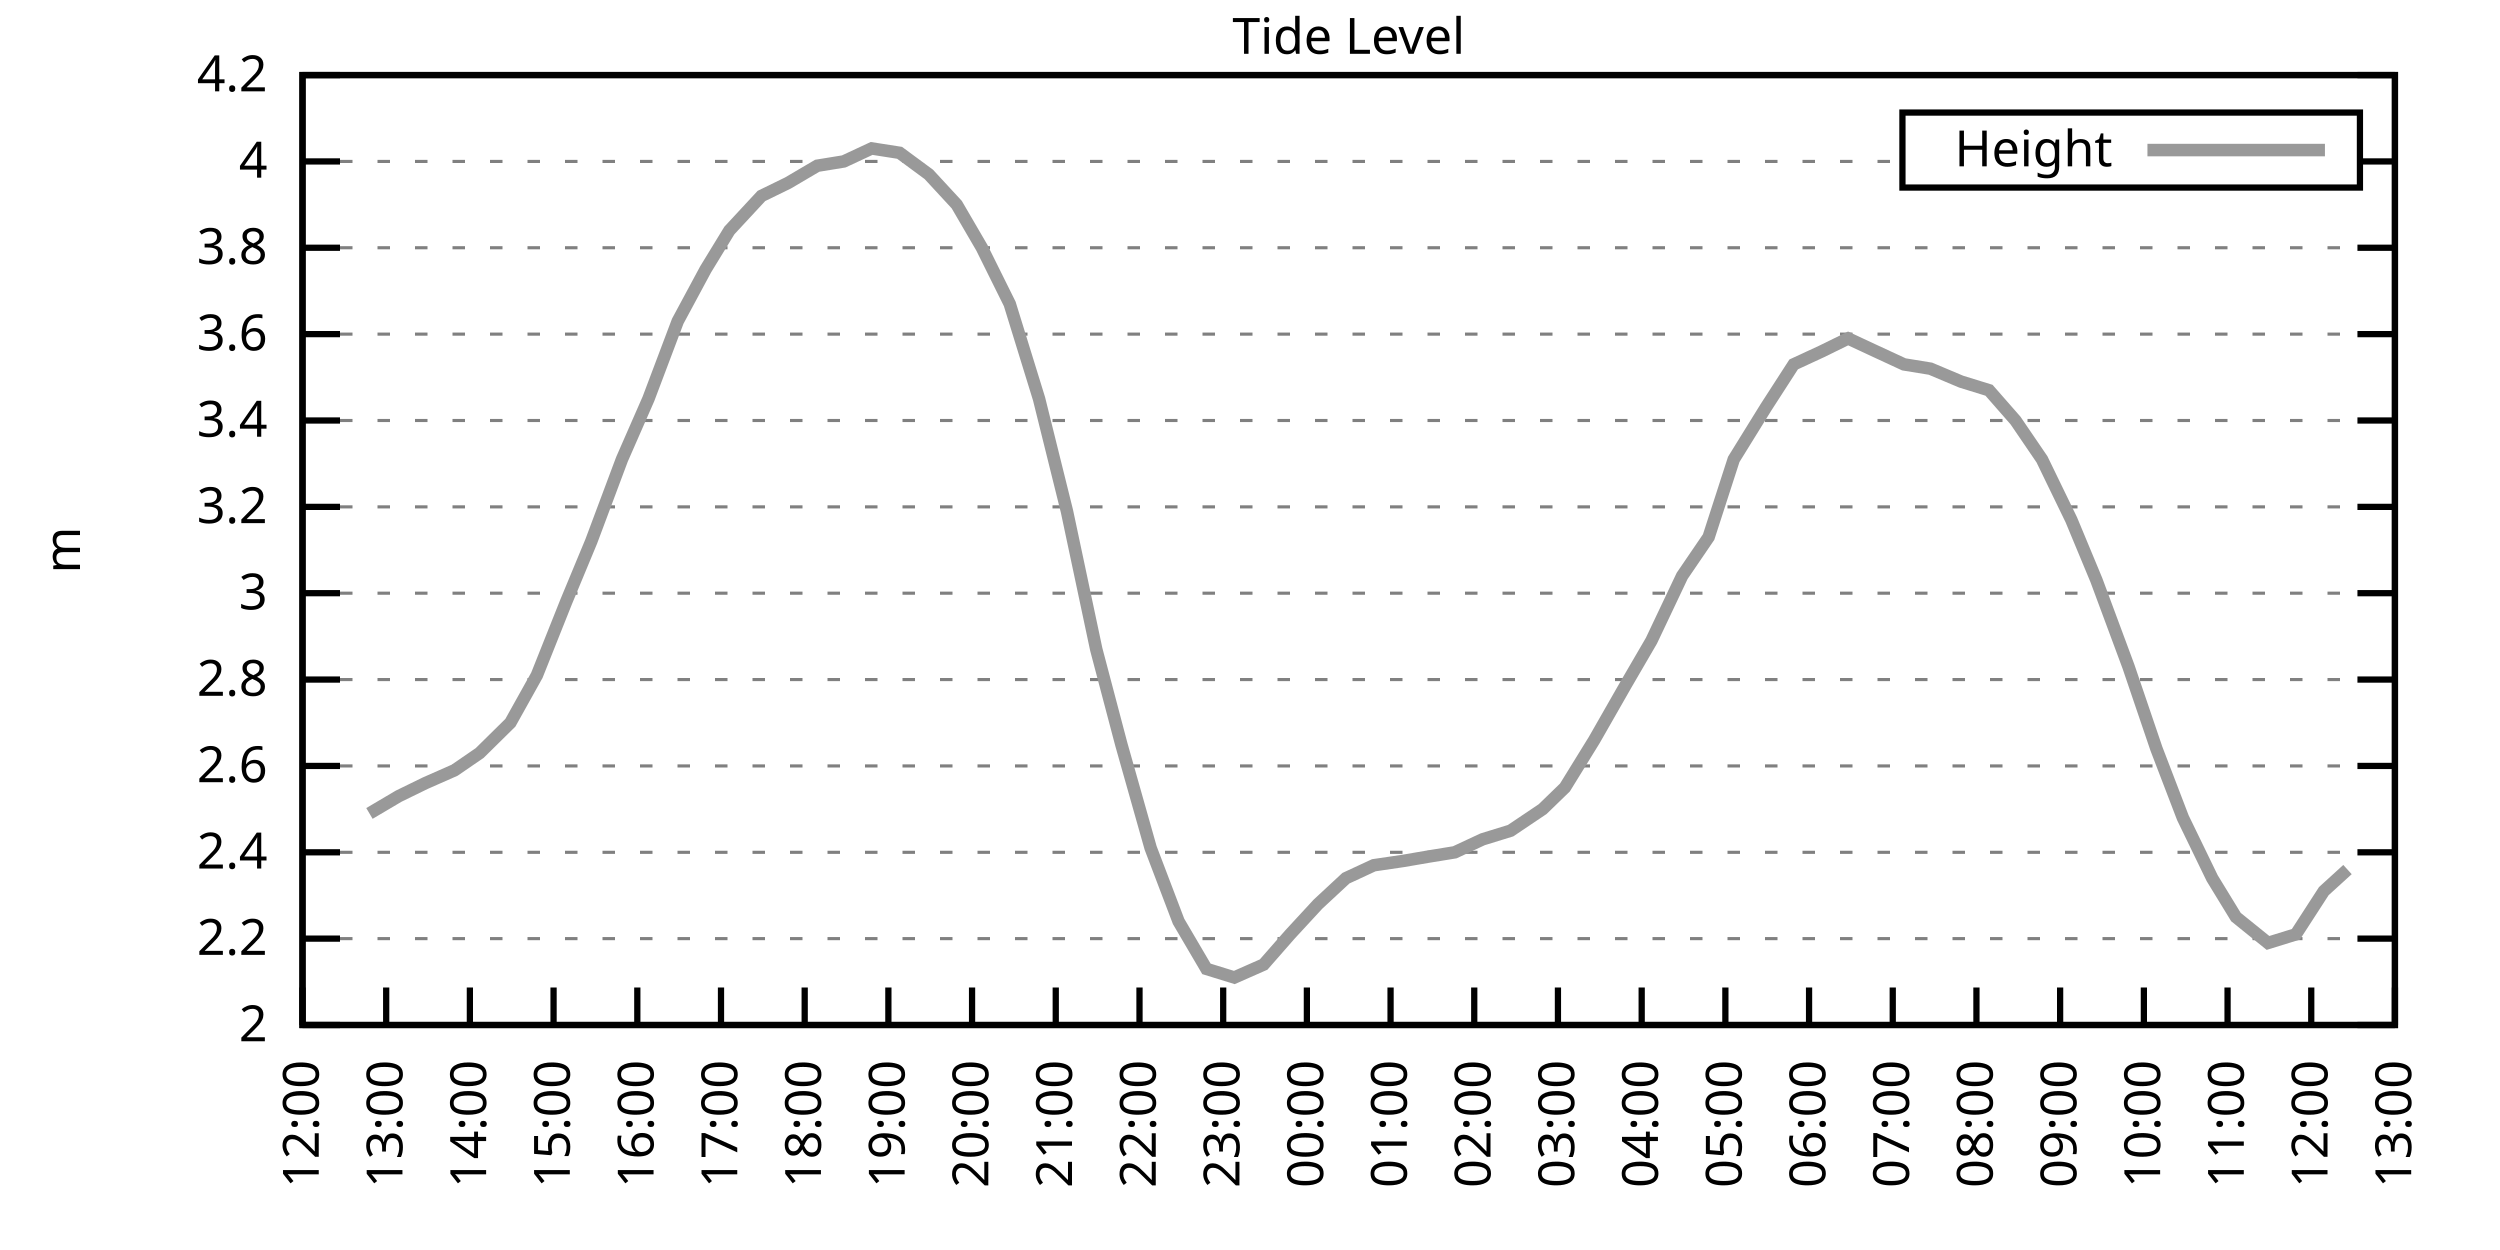
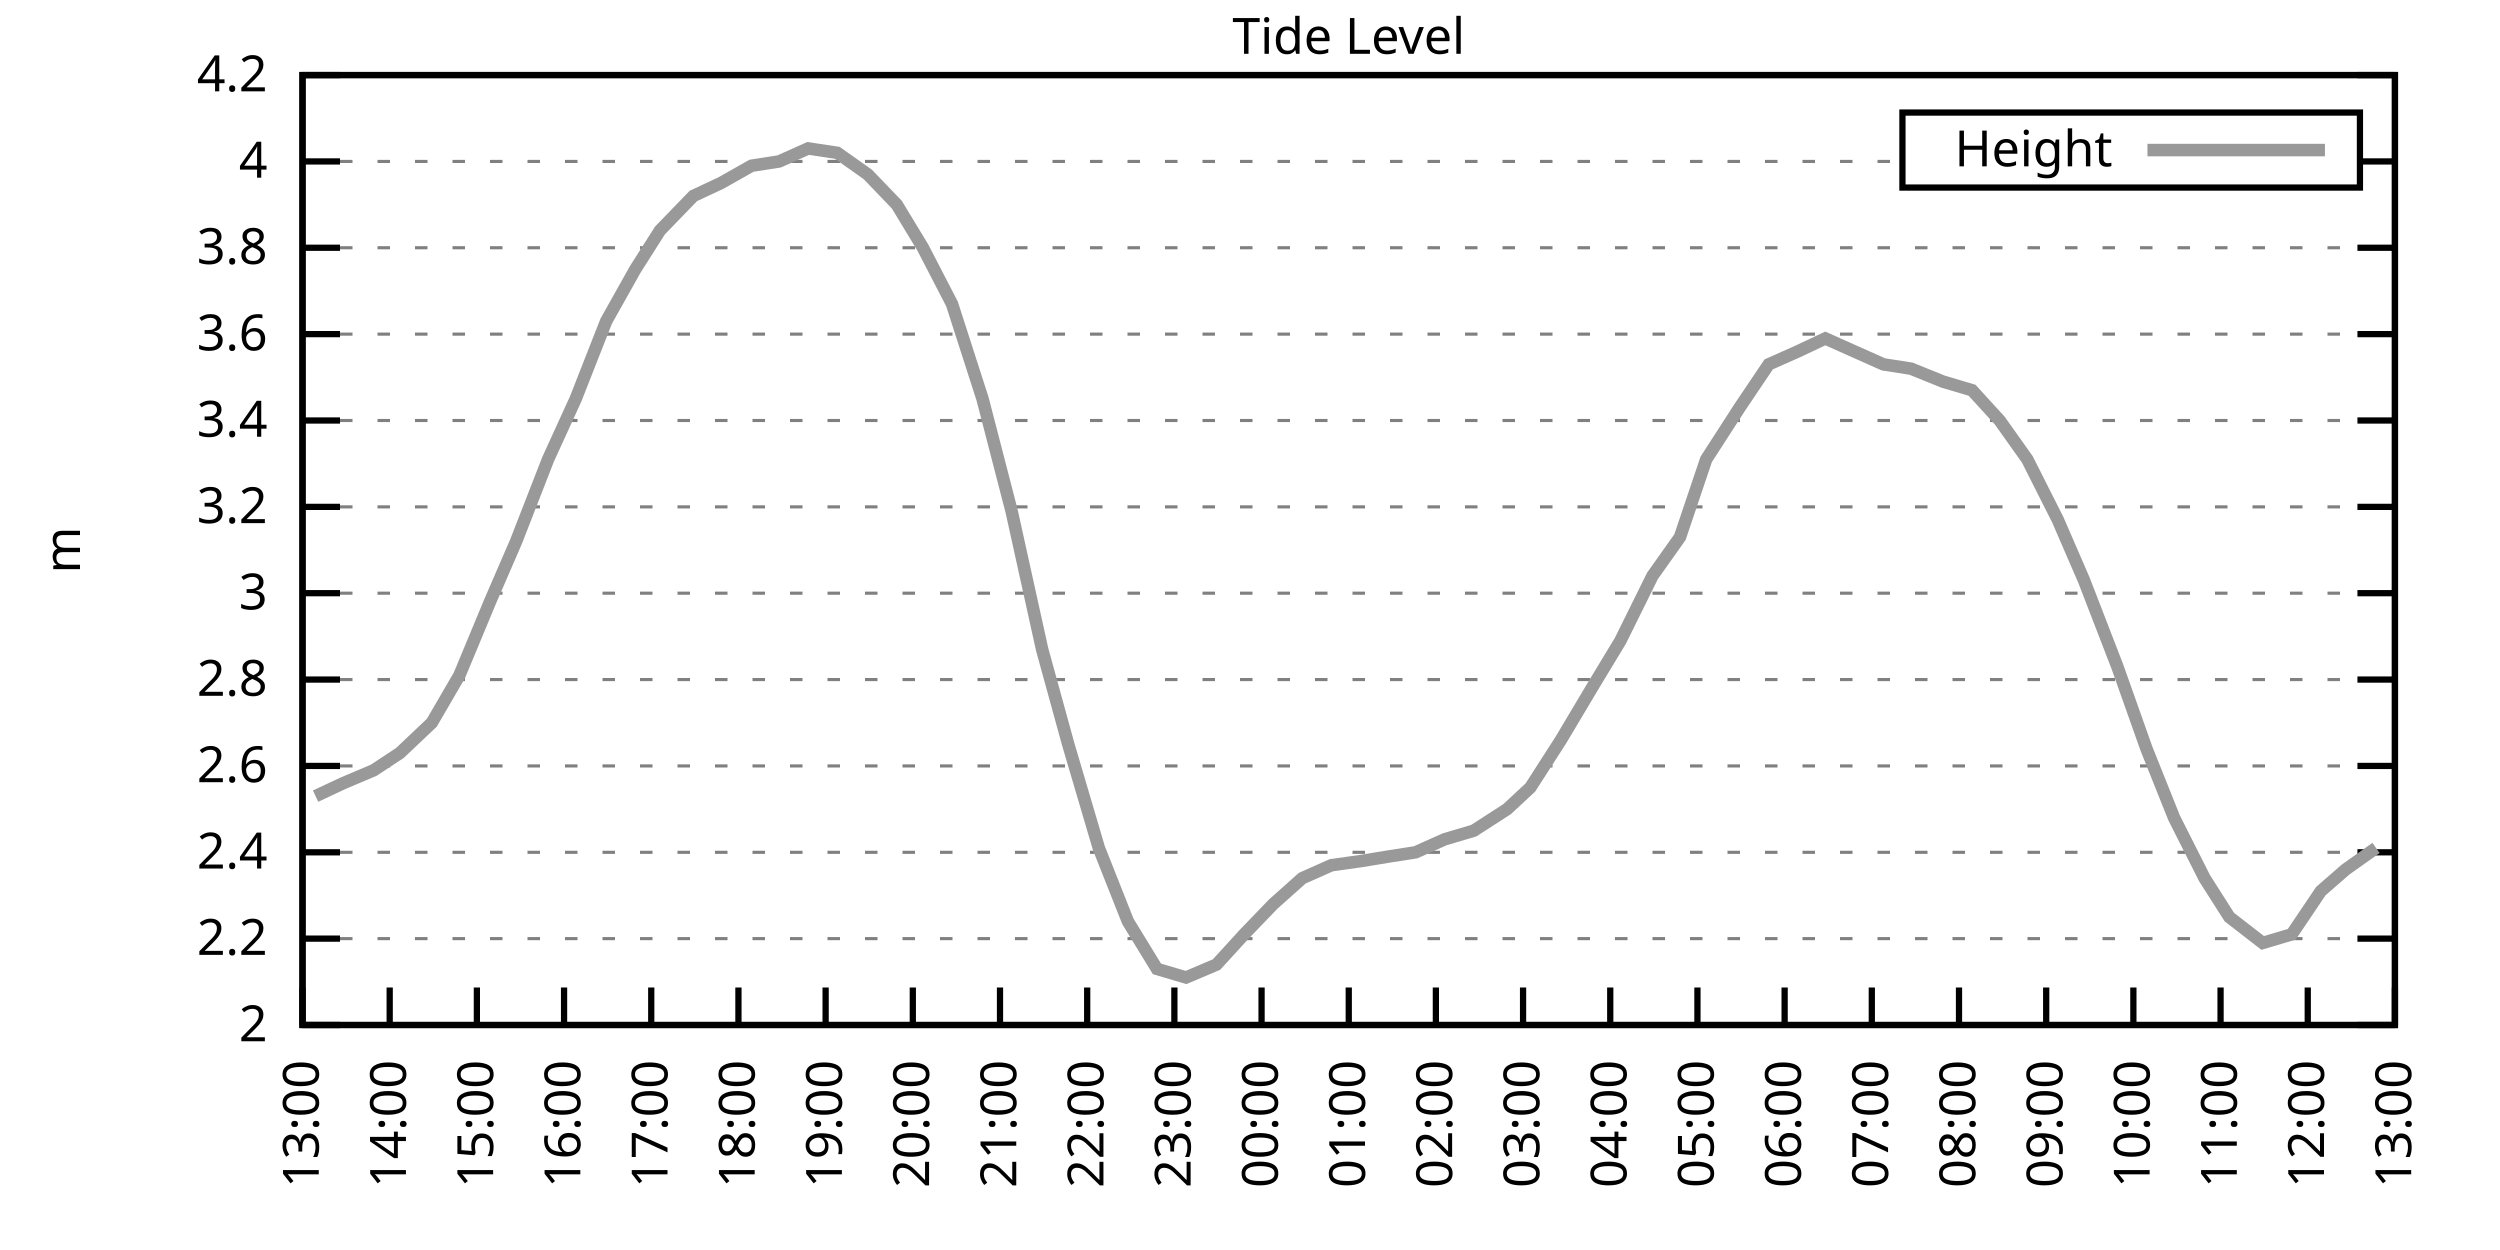
<svg xmlns="http://www.w3.org/2000/svg" xmlns:xlink="http://www.w3.org/1999/xlink" width="400" height="200" viewBox="0 0 400 200">
  <g id="gnuplot_canvas">
    <rect x="0" y="0" width="400" height="200" fill="none" />
    <defs>
      <circle id="gpDot" r="0.5" stroke-width="0.5" stroke="currentColor" />
      <path id="gpPt0" stroke-width="0.333" stroke="currentColor" d="M-1,0 h2 M0,-1 v2" />
      <path id="gpPt1" stroke-width="0.333" stroke="currentColor" d="M-1,-1 L1,1 M1,-1 L-1,1" />
      <path id="gpPt2" stroke-width="0.333" stroke="currentColor" d="M-1,0 L1,0 M0,-1 L0,1 M-1,-1 L1,1 M-1,1 L1,-1" />
      <rect id="gpPt3" stroke-width="0.333" stroke="currentColor" x="-1" y="-1" width="2" height="2" />
      <rect id="gpPt4" stroke-width="0.333" stroke="currentColor" fill="currentColor" x="-1" y="-1" width="2" height="2" />
      <circle id="gpPt5" stroke-width="0.333" stroke="currentColor" cx="0" cy="0" r="1" />
      <use xlink:href="#gpPt5" id="gpPt6" fill="currentColor" stroke="none" />
      <path id="gpPt7" stroke-width="0.333" stroke="currentColor" d="M0,-1.33 L-1.33,0.67 L1.33,0.67 z" />
      <use xlink:href="#gpPt7" id="gpPt8" fill="currentColor" stroke="none" />
      <use xlink:href="#gpPt7" id="gpPt9" stroke="currentColor" transform="rotate(180)" />
      <use xlink:href="#gpPt9" id="gpPt10" fill="currentColor" stroke="none" />
      <use xlink:href="#gpPt3" id="gpPt11" stroke="currentColor" transform="rotate(45)" />
      <use xlink:href="#gpPt11" id="gpPt12" fill="currentColor" stroke="none" />
      <path id="gpPt13" stroke-width="0.333" stroke="currentColor" d="M0,1.330 L1.265,0.411 L0.782,-1.067 L-0.782,-1.076 L-1.265,0.411 z" />
      <use xlink:href="#gpPt13" id="gpPt14" fill="currentColor" stroke="none" />
      <filter id="textbox" filterUnits="objectBoundingBox" x="0" y="0" height="1" width="1">
        <feFlood flood-color="white" flood-opacity="1" result="bgnd" />
        <feComposite in="SourceGraphic" in2="bgnd" operator="atop" />
      </filter>
      <filter id="greybox" filterUnits="objectBoundingBox" x="0" y="0" height="1" width="1">
        <feFlood flood-color="lightgrey" flood-opacity="1" result="grey" />
        <feComposite in="SourceGraphic" in2="grey" operator="atop" />
      </filter>
    </defs>
    <g fill="none" color="white" stroke="currentColor" stroke-width="1.00" stroke-linecap="butt" stroke-linejoin="miter">
</g>
    <g fill="none" color="black" stroke="currentColor" stroke-width="1.00" stroke-linecap="butt" stroke-linejoin="miter">
      <g stroke="none" shape-rendering="crispEdges">
        <polygon fill="rgb(255, 255, 255)" points="48.40,164.00 383.18,164.00 383.18,12.02 48.40,12.02 " />
      </g>
    </g>
    <g fill="none" color="black" stroke="currentColor" stroke-width="1.00" stroke-linecap="butt" stroke-linejoin="miter">
</g>
    <g fill="none" color="black" stroke="black" stroke-width="0.50" stroke-linecap="butt" stroke-linejoin="miter">
</g>
    <g fill="none" color="gray" stroke="currentColor" stroke-width="0.50" stroke-linecap="butt" stroke-linejoin="miter">
      <path stroke="gray" stroke-dasharray="2,4" class="gridline" d="M48.40,164.00 L383.19,164.00  " />
    </g>
    <g fill="none" color="gray" stroke="gray" stroke-width="1.00" stroke-linecap="butt" stroke-linejoin="miter">
</g>
    <g fill="none" color="black" stroke="currentColor" stroke-width="1.00" stroke-linecap="butt" stroke-linejoin="miter">
      <path stroke="black" d="M48.40,164.00 L54.40,164.00 M383.19,164.00 L377.19,164.00  " />
      <g transform="translate(42.80,166.60)" stroke="none" fill="black" font-family="Sans" font-size="8.00" text-anchor="end">
        <text>
          <tspan font-family="Sans"> 2</tspan>
        </text>
      </g>
    </g>
    <g fill="none" color="black" stroke="currentColor" stroke-width="1.00" stroke-linecap="butt" stroke-linejoin="miter">
</g>
    <g fill="none" color="black" stroke="black" stroke-width="0.50" stroke-linecap="butt" stroke-linejoin="miter">
</g>
    <g fill="none" color="gray" stroke="currentColor" stroke-width="0.50" stroke-linecap="butt" stroke-linejoin="miter">
      <path stroke="gray" stroke-dasharray="2,4" class="gridline" d="M48.40,150.18 L383.19,150.18  " />
    </g>
    <g fill="none" color="gray" stroke="gray" stroke-width="1.00" stroke-linecap="butt" stroke-linejoin="miter">
</g>
    <g fill="none" color="black" stroke="currentColor" stroke-width="1.00" stroke-linecap="butt" stroke-linejoin="miter">
      <path stroke="black" d="M48.40,150.18 L54.40,150.18 M383.19,150.18 L377.19,150.18  " />
      <g transform="translate(42.80,152.78)" stroke="none" fill="black" font-family="Sans" font-size="8.00" text-anchor="end">
        <text>
          <tspan font-family="Sans"> 2.2</tspan>
        </text>
      </g>
    </g>
    <g fill="none" color="black" stroke="currentColor" stroke-width="1.00" stroke-linecap="butt" stroke-linejoin="miter">
</g>
    <g fill="none" color="black" stroke="black" stroke-width="0.50" stroke-linecap="butt" stroke-linejoin="miter">
</g>
    <g fill="none" color="gray" stroke="currentColor" stroke-width="0.50" stroke-linecap="butt" stroke-linejoin="miter">
      <path stroke="gray" stroke-dasharray="2,4" class="gridline" d="M48.40,136.37 L383.19,136.37  " />
    </g>
    <g fill="none" color="gray" stroke="gray" stroke-width="1.00" stroke-linecap="butt" stroke-linejoin="miter">
</g>
    <g fill="none" color="black" stroke="currentColor" stroke-width="1.00" stroke-linecap="butt" stroke-linejoin="miter">
      <path stroke="black" d="M48.40,136.37 L54.40,136.37 M383.19,136.37 L377.19,136.37  " />
      <g transform="translate(42.80,138.97)" stroke="none" fill="black" font-family="Sans" font-size="8.00" text-anchor="end">
        <text>
          <tspan font-family="Sans"> 2.4</tspan>
        </text>
      </g>
    </g>
    <g fill="none" color="black" stroke="currentColor" stroke-width="1.00" stroke-linecap="butt" stroke-linejoin="miter">
</g>
    <g fill="none" color="black" stroke="black" stroke-width="0.50" stroke-linecap="butt" stroke-linejoin="miter">
</g>
    <g fill="none" color="gray" stroke="currentColor" stroke-width="0.50" stroke-linecap="butt" stroke-linejoin="miter">
      <path stroke="gray" stroke-dasharray="2,4" class="gridline" d="M48.40,122.55 L383.19,122.55  " />
    </g>
    <g fill="none" color="gray" stroke="gray" stroke-width="1.00" stroke-linecap="butt" stroke-linejoin="miter">
</g>
    <g fill="none" color="black" stroke="currentColor" stroke-width="1.00" stroke-linecap="butt" stroke-linejoin="miter">
      <path stroke="black" d="M48.40,122.55 L54.40,122.55 M383.19,122.55 L377.19,122.55  " />
      <g transform="translate(42.80,125.15)" stroke="none" fill="black" font-family="Sans" font-size="8.00" text-anchor="end">
        <text>
          <tspan font-family="Sans"> 2.6</tspan>
        </text>
      </g>
    </g>
    <g fill="none" color="black" stroke="currentColor" stroke-width="1.00" stroke-linecap="butt" stroke-linejoin="miter">
</g>
    <g fill="none" color="black" stroke="black" stroke-width="0.50" stroke-linecap="butt" stroke-linejoin="miter">
</g>
    <g fill="none" color="gray" stroke="currentColor" stroke-width="0.50" stroke-linecap="butt" stroke-linejoin="miter">
      <path stroke="gray" stroke-dasharray="2,4" class="gridline" d="M48.40,108.73 L383.19,108.73  " />
    </g>
    <g fill="none" color="gray" stroke="gray" stroke-width="1.00" stroke-linecap="butt" stroke-linejoin="miter">
</g>
    <g fill="none" color="black" stroke="currentColor" stroke-width="1.00" stroke-linecap="butt" stroke-linejoin="miter">
      <path stroke="black" d="M48.40,108.73 L54.40,108.73 M383.19,108.73 L377.19,108.73  " />
      <g transform="translate(42.80,111.33)" stroke="none" fill="black" font-family="Sans" font-size="8.00" text-anchor="end">
        <text>
          <tspan font-family="Sans"> 2.8</tspan>
        </text>
      </g>
    </g>
    <g fill="none" color="black" stroke="currentColor" stroke-width="1.00" stroke-linecap="butt" stroke-linejoin="miter">
</g>
    <g fill="none" color="black" stroke="black" stroke-width="0.50" stroke-linecap="butt" stroke-linejoin="miter">
</g>
    <g fill="none" color="gray" stroke="currentColor" stroke-width="0.50" stroke-linecap="butt" stroke-linejoin="miter">
      <path stroke="gray" stroke-dasharray="2,4" class="gridline" d="M48.40,94.91 L383.19,94.91  " />
    </g>
    <g fill="none" color="gray" stroke="gray" stroke-width="1.00" stroke-linecap="butt" stroke-linejoin="miter">
</g>
    <g fill="none" color="black" stroke="currentColor" stroke-width="1.00" stroke-linecap="butt" stroke-linejoin="miter">
      <path stroke="black" d="M48.40,94.91 L54.40,94.91 M383.19,94.91 L377.19,94.91  " />
      <g transform="translate(42.80,97.51)" stroke="none" fill="black" font-family="Sans" font-size="8.00" text-anchor="end">
        <text>
          <tspan font-family="Sans"> 3</tspan>
        </text>
      </g>
    </g>
    <g fill="none" color="black" stroke="currentColor" stroke-width="1.00" stroke-linecap="butt" stroke-linejoin="miter">
</g>
    <g fill="none" color="black" stroke="black" stroke-width="0.50" stroke-linecap="butt" stroke-linejoin="miter">
</g>
    <g fill="none" color="gray" stroke="currentColor" stroke-width="0.50" stroke-linecap="butt" stroke-linejoin="miter">
      <path stroke="gray" stroke-dasharray="2,4" class="gridline" d="M48.40,81.10 L383.19,81.10  " />
    </g>
    <g fill="none" color="gray" stroke="gray" stroke-width="1.00" stroke-linecap="butt" stroke-linejoin="miter">
</g>
    <g fill="none" color="black" stroke="currentColor" stroke-width="1.00" stroke-linecap="butt" stroke-linejoin="miter">
      <path stroke="black" d="M48.40,81.10 L54.40,81.10 M383.19,81.10 L377.19,81.10  " />
      <g transform="translate(42.80,83.70)" stroke="none" fill="black" font-family="Sans" font-size="8.00" text-anchor="end">
        <text>
          <tspan font-family="Sans"> 3.2</tspan>
        </text>
      </g>
    </g>
    <g fill="none" color="black" stroke="currentColor" stroke-width="1.00" stroke-linecap="butt" stroke-linejoin="miter">
</g>
    <g fill="none" color="black" stroke="black" stroke-width="0.50" stroke-linecap="butt" stroke-linejoin="miter">
</g>
    <g fill="none" color="gray" stroke="currentColor" stroke-width="0.50" stroke-linecap="butt" stroke-linejoin="miter">
      <path stroke="gray" stroke-dasharray="2,4" class="gridline" d="M48.40,67.28 L383.19,67.28  " />
    </g>
    <g fill="none" color="gray" stroke="gray" stroke-width="1.00" stroke-linecap="butt" stroke-linejoin="miter">
</g>
    <g fill="none" color="black" stroke="currentColor" stroke-width="1.00" stroke-linecap="butt" stroke-linejoin="miter">
      <path stroke="black" d="M48.40,67.28 L54.40,67.28 M383.19,67.28 L377.19,67.28  " />
      <g transform="translate(42.80,69.88)" stroke="none" fill="black" font-family="Sans" font-size="8.00" text-anchor="end">
        <text>
          <tspan font-family="Sans"> 3.4</tspan>
        </text>
      </g>
    </g>
    <g fill="none" color="black" stroke="currentColor" stroke-width="1.00" stroke-linecap="butt" stroke-linejoin="miter">
</g>
    <g fill="none" color="black" stroke="black" stroke-width="0.50" stroke-linecap="butt" stroke-linejoin="miter">
</g>
    <g fill="none" color="gray" stroke="currentColor" stroke-width="0.50" stroke-linecap="butt" stroke-linejoin="miter">
      <path stroke="gray" stroke-dasharray="2,4" class="gridline" d="M48.40,53.46 L383.19,53.46  " />
    </g>
    <g fill="none" color="gray" stroke="gray" stroke-width="1.00" stroke-linecap="butt" stroke-linejoin="miter">
</g>
    <g fill="none" color="black" stroke="currentColor" stroke-width="1.00" stroke-linecap="butt" stroke-linejoin="miter">
      <path stroke="black" d="M48.40,53.46 L54.40,53.46 M383.19,53.46 L377.19,53.46  " />
      <g transform="translate(42.80,56.06)" stroke="none" fill="black" font-family="Sans" font-size="8.00" text-anchor="end">
        <text>
          <tspan font-family="Sans"> 3.6</tspan>
        </text>
      </g>
    </g>
    <g fill="none" color="black" stroke="currentColor" stroke-width="1.00" stroke-linecap="butt" stroke-linejoin="miter">
</g>
    <g fill="none" color="black" stroke="black" stroke-width="0.50" stroke-linecap="butt" stroke-linejoin="miter">
</g>
    <g fill="none" color="gray" stroke="currentColor" stroke-width="0.50" stroke-linecap="butt" stroke-linejoin="miter">
      <path stroke="gray" stroke-dasharray="2,4" class="gridline" d="M48.40,39.64 L383.19,39.64  " />
    </g>
    <g fill="none" color="gray" stroke="gray" stroke-width="1.00" stroke-linecap="butt" stroke-linejoin="miter">
</g>
    <g fill="none" color="black" stroke="currentColor" stroke-width="1.00" stroke-linecap="butt" stroke-linejoin="miter">
      <path stroke="black" d="M48.40,39.64 L54.40,39.64 M383.19,39.64 L377.19,39.64  " />
      <g transform="translate(42.80,42.24)" stroke="none" fill="black" font-family="Sans" font-size="8.00" text-anchor="end">
        <text>
          <tspan font-family="Sans"> 3.8</tspan>
        </text>
      </g>
    </g>
    <g fill="none" color="black" stroke="currentColor" stroke-width="1.00" stroke-linecap="butt" stroke-linejoin="miter">
</g>
    <g fill="none" color="black" stroke="black" stroke-width="0.50" stroke-linecap="butt" stroke-linejoin="miter">
</g>
    <g fill="none" color="gray" stroke="currentColor" stroke-width="0.50" stroke-linecap="butt" stroke-linejoin="miter">
      <path stroke="gray" stroke-dasharray="2,4" class="gridline" d="M48.40,25.83 L304.39,25.83 M377.59,25.83 L383.19,25.83  " />
    </g>
    <g fill="none" color="gray" stroke="gray" stroke-width="1.00" stroke-linecap="butt" stroke-linejoin="miter">
</g>
    <g fill="none" color="black" stroke="currentColor" stroke-width="1.00" stroke-linecap="butt" stroke-linejoin="miter">
      <path stroke="black" d="M48.40,25.83 L54.40,25.83 M383.19,25.83 L377.19,25.83  " />
      <g transform="translate(42.80,28.43)" stroke="none" fill="black" font-family="Sans" font-size="8.00" text-anchor="end">
        <text>
          <tspan font-family="Sans"> 4</tspan>
        </text>
      </g>
    </g>
    <g fill="none" color="black" stroke="currentColor" stroke-width="1.00" stroke-linecap="butt" stroke-linejoin="miter">
</g>
    <g fill="none" color="black" stroke="black" stroke-width="0.50" stroke-linecap="butt" stroke-linejoin="miter">
</g>
    <g fill="none" color="gray" stroke="currentColor" stroke-width="0.50" stroke-linecap="butt" stroke-linejoin="miter">
      <path stroke="gray" stroke-dasharray="2,4" class="gridline" d="M48.40,12.01 L383.19,12.01  " />
    </g>
    <g fill="none" color="gray" stroke="gray" stroke-width="1.00" stroke-linecap="butt" stroke-linejoin="miter">
</g>
    <g fill="none" color="black" stroke="currentColor" stroke-width="1.00" stroke-linecap="butt" stroke-linejoin="miter">
      <path stroke="black" d="M48.40,12.01 L54.40,12.01 M383.19,12.01 L377.19,12.01  " />
      <g transform="translate(42.80,14.61)" stroke="none" fill="black" font-family="Sans" font-size="8.00" text-anchor="end">
        <text>
          <tspan font-family="Sans"> 4.2</tspan>
        </text>
      </g>
    </g>
    <g fill="none" color="black" stroke="currentColor" stroke-width="1.00" stroke-linecap="butt" stroke-linejoin="miter">
      <path stroke="black" d="M48.40,164.00 L48.40,158.00  " />
      <g transform="translate(51.00,169.60) rotate(270.00)" stroke="none" fill="black" font-family="Sans" font-size="8.00" text-anchor="end">
        <text>
-           <tspan font-family="Sans">12:00</tspan>
-         </text>
-       </g>
-     </g>
-     <g fill="none" color="black" stroke="currentColor" stroke-width="1.00" stroke-linecap="butt" stroke-linejoin="miter">
-       <path stroke="black" d="M61.79,164.00 L61.79,158.00  " />
-       <g transform="translate(64.39,169.60) rotate(270.00)" stroke="none" fill="black" font-family="Sans" font-size="8.00" text-anchor="end">
-         <text>
          <tspan font-family="Sans">13:00</tspan>
        </text>
      </g>
    </g>
    <g fill="none" color="black" stroke="currentColor" stroke-width="1.00" stroke-linecap="butt" stroke-linejoin="miter">
-       <path stroke="black" d="M75.18,164.00 L75.18,158.00  " />
-       <g transform="translate(77.78,169.60) rotate(270.00)" stroke="none" fill="black" font-family="Sans" font-size="8.00" text-anchor="end">
+       <path stroke="black" d="M62.35,164.00 L62.35,158.00  " />
+       <g transform="translate(64.95,169.60) rotate(270.00)" stroke="none" fill="black" font-family="Sans" font-size="8.00" text-anchor="end">
        <text>
          <tspan font-family="Sans">14:00</tspan>
        </text>
      </g>
    </g>
    <g fill="none" color="black" stroke="currentColor" stroke-width="1.00" stroke-linecap="butt" stroke-linejoin="miter">
-       <path stroke="black" d="M88.57,164.00 L88.57,158.00  " />
-       <g transform="translate(91.17,169.60) rotate(270.00)" stroke="none" fill="black" font-family="Sans" font-size="8.00" text-anchor="end">
+       <path stroke="black" d="M76.30,164.00 L76.30,158.00  " />
+       <g transform="translate(78.90,169.60) rotate(270.00)" stroke="none" fill="black" font-family="Sans" font-size="8.00" text-anchor="end">
        <text>
          <tspan font-family="Sans">15:00</tspan>
        </text>
      </g>
    </g>
    <g fill="none" color="black" stroke="currentColor" stroke-width="1.00" stroke-linecap="butt" stroke-linejoin="miter">
-       <path stroke="black" d="M101.97,164.00 L101.97,158.00  " />
-       <g transform="translate(104.57,169.60) rotate(270.00)" stroke="none" fill="black" font-family="Sans" font-size="8.00" text-anchor="end">
+       <path stroke="black" d="M90.25,164.00 L90.25,158.00  " />
+       <g transform="translate(92.85,169.60) rotate(270.00)" stroke="none" fill="black" font-family="Sans" font-size="8.00" text-anchor="end">
        <text>
          <tspan font-family="Sans">16:00</tspan>
        </text>
      </g>
    </g>
    <g fill="none" color="black" stroke="currentColor" stroke-width="1.00" stroke-linecap="butt" stroke-linejoin="miter">
-       <path stroke="black" d="M115.36,164.00 L115.36,158.00  " />
-       <g transform="translate(117.96,169.60) rotate(270.00)" stroke="none" fill="black" font-family="Sans" font-size="8.00" text-anchor="end">
+       <path stroke="black" d="M104.20,164.00 L104.20,158.00  " />
+       <g transform="translate(106.80,169.60) rotate(270.00)" stroke="none" fill="black" font-family="Sans" font-size="8.00" text-anchor="end">
        <text>
          <tspan font-family="Sans">17:00</tspan>
        </text>
      </g>
    </g>
    <g fill="none" color="black" stroke="currentColor" stroke-width="1.00" stroke-linecap="butt" stroke-linejoin="miter">
-       <path stroke="black" d="M128.75,164.00 L128.75,158.00  " />
-       <g transform="translate(131.35,169.60) rotate(270.00)" stroke="none" fill="black" font-family="Sans" font-size="8.00" text-anchor="end">
+       <path stroke="black" d="M118.15,164.00 L118.15,158.00  " />
+       <g transform="translate(120.75,169.60) rotate(270.00)" stroke="none" fill="black" font-family="Sans" font-size="8.00" text-anchor="end">
        <text>
          <tspan font-family="Sans">18:00</tspan>
        </text>
      </g>
    </g>
    <g fill="none" color="black" stroke="currentColor" stroke-width="1.00" stroke-linecap="butt" stroke-linejoin="miter">
-       <path stroke="black" d="M142.14,164.00 L142.14,158.00  " />
-       <g transform="translate(144.74,169.60) rotate(270.00)" stroke="none" fill="black" font-family="Sans" font-size="8.00" text-anchor="end">
+       <path stroke="black" d="M132.10,164.00 L132.10,158.00  " />
+       <g transform="translate(134.70,169.60) rotate(270.00)" stroke="none" fill="black" font-family="Sans" font-size="8.00" text-anchor="end">
        <text>
          <tspan font-family="Sans">19:00</tspan>
        </text>
      </g>
    </g>
    <g fill="none" color="black" stroke="currentColor" stroke-width="1.00" stroke-linecap="butt" stroke-linejoin="miter">
-       <path stroke="black" d="M155.53,164.00 L155.53,158.00  " />
-       <g transform="translate(158.13,169.60) rotate(270.00)" stroke="none" fill="black" font-family="Sans" font-size="8.00" text-anchor="end">
+       <path stroke="black" d="M146.05,164.00 L146.05,158.00  " />
+       <g transform="translate(148.65,169.60) rotate(270.00)" stroke="none" fill="black" font-family="Sans" font-size="8.00" text-anchor="end">
        <text>
          <tspan font-family="Sans">20:00</tspan>
        </text>
      </g>
    </g>
    <g fill="none" color="black" stroke="currentColor" stroke-width="1.00" stroke-linecap="butt" stroke-linejoin="miter">
-       <path stroke="black" d="M168.92,164.00 L168.92,158.00  " />
-       <g transform="translate(171.52,169.60) rotate(270.00)" stroke="none" fill="black" font-family="Sans" font-size="8.00" text-anchor="end">
+       <path stroke="black" d="M160.00,164.00 L160.00,158.00  " />
+       <g transform="translate(162.60,169.60) rotate(270.00)" stroke="none" fill="black" font-family="Sans" font-size="8.00" text-anchor="end">
        <text>
          <tspan font-family="Sans">21:00</tspan>
        </text>
      </g>
    </g>
    <g fill="none" color="black" stroke="currentColor" stroke-width="1.00" stroke-linecap="butt" stroke-linejoin="miter">
-       <path stroke="black" d="M182.32,164.00 L182.32,158.00  " />
-       <g transform="translate(184.92,169.60) rotate(270.00)" stroke="none" fill="black" font-family="Sans" font-size="8.00" text-anchor="end">
+       <path stroke="black" d="M173.95,164.00 L173.95,158.00  " />
+       <g transform="translate(176.55,169.60) rotate(270.00)" stroke="none" fill="black" font-family="Sans" font-size="8.00" text-anchor="end">
        <text>
          <tspan font-family="Sans">22:00</tspan>
        </text>
      </g>
    </g>
    <g fill="none" color="black" stroke="currentColor" stroke-width="1.00" stroke-linecap="butt" stroke-linejoin="miter">
-       <path stroke="black" d="M195.71,164.00 L195.71,158.00  " />
-       <g transform="translate(198.31,169.60) rotate(270.00)" stroke="none" fill="black" font-family="Sans" font-size="8.00" text-anchor="end">
+       <path stroke="black" d="M187.90,164.00 L187.90,158.00  " />
+       <g transform="translate(190.50,169.60) rotate(270.00)" stroke="none" fill="black" font-family="Sans" font-size="8.00" text-anchor="end">
        <text>
          <tspan font-family="Sans">23:00</tspan>
        </text>
      </g>
    </g>
    <g fill="none" color="black" stroke="currentColor" stroke-width="1.00" stroke-linecap="butt" stroke-linejoin="miter">
-       <path stroke="black" d="M209.10,164.00 L209.10,158.00  " />
-       <g transform="translate(211.70,169.60) rotate(270.00)" stroke="none" fill="black" font-family="Sans" font-size="8.00" text-anchor="end">
+       <path stroke="black" d="M201.85,164.00 L201.85,158.00  " />
+       <g transform="translate(204.45,169.60) rotate(270.00)" stroke="none" fill="black" font-family="Sans" font-size="8.00" text-anchor="end">
        <text>
          <tspan font-family="Sans">00:00</tspan>
        </text>
      </g>
    </g>
    <g fill="none" color="black" stroke="currentColor" stroke-width="1.00" stroke-linecap="butt" stroke-linejoin="miter">
-       <path stroke="black" d="M222.49,164.00 L222.49,158.00  " />
-       <g transform="translate(225.09,169.60) rotate(270.00)" stroke="none" fill="black" font-family="Sans" font-size="8.00" text-anchor="end">
+       <path stroke="black" d="M215.80,164.00 L215.80,158.00  " />
+       <g transform="translate(218.40,169.60) rotate(270.00)" stroke="none" fill="black" font-family="Sans" font-size="8.00" text-anchor="end">
        <text>
          <tspan font-family="Sans">01:00</tspan>
        </text>
      </g>
    </g>
    <g fill="none" color="black" stroke="currentColor" stroke-width="1.00" stroke-linecap="butt" stroke-linejoin="miter">
-       <path stroke="black" d="M235.88,164.00 L235.88,158.00  " />
-       <g transform="translate(238.48,169.60) rotate(270.00)" stroke="none" fill="black" font-family="Sans" font-size="8.00" text-anchor="end">
+       <path stroke="black" d="M229.74,164.00 L229.74,158.00  " />
+       <g transform="translate(232.34,169.60) rotate(270.00)" stroke="none" fill="black" font-family="Sans" font-size="8.00" text-anchor="end">
        <text>
          <tspan font-family="Sans">02:00</tspan>
        </text>
      </g>
    </g>
    <g fill="none" color="black" stroke="currentColor" stroke-width="1.00" stroke-linecap="butt" stroke-linejoin="miter">
-       <path stroke="black" d="M249.27,164.00 L249.27,158.00  " />
-       <g transform="translate(251.87,169.60) rotate(270.00)" stroke="none" fill="black" font-family="Sans" font-size="8.00" text-anchor="end">
+       <path stroke="black" d="M243.69,164.00 L243.69,158.00  " />
+       <g transform="translate(246.29,169.60) rotate(270.00)" stroke="none" fill="black" font-family="Sans" font-size="8.00" text-anchor="end">
        <text>
          <tspan font-family="Sans">03:00</tspan>
        </text>
      </g>
    </g>
    <g fill="none" color="black" stroke="currentColor" stroke-width="1.00" stroke-linecap="butt" stroke-linejoin="miter">
-       <path stroke="black" d="M262.67,164.00 L262.67,158.00  " />
-       <g transform="translate(265.27,169.60) rotate(270.00)" stroke="none" fill="black" font-family="Sans" font-size="8.00" text-anchor="end">
+       <path stroke="black" d="M257.64,164.00 L257.64,158.00  " />
+       <g transform="translate(260.24,169.60) rotate(270.00)" stroke="none" fill="black" font-family="Sans" font-size="8.00" text-anchor="end">
        <text>
          <tspan font-family="Sans">04:00</tspan>
        </text>
      </g>
    </g>
    <g fill="none" color="black" stroke="currentColor" stroke-width="1.00" stroke-linecap="butt" stroke-linejoin="miter">
-       <path stroke="black" d="M276.06,164.00 L276.06,158.00  " />
-       <g transform="translate(278.66,169.60) rotate(270.00)" stroke="none" fill="black" font-family="Sans" font-size="8.00" text-anchor="end">
+       <path stroke="black" d="M271.59,164.00 L271.59,158.00  " />
+       <g transform="translate(274.19,169.60) rotate(270.00)" stroke="none" fill="black" font-family="Sans" font-size="8.00" text-anchor="end">
        <text>
          <tspan font-family="Sans">05:00</tspan>
        </text>
      </g>
    </g>
    <g fill="none" color="black" stroke="currentColor" stroke-width="1.00" stroke-linecap="butt" stroke-linejoin="miter">
-       <path stroke="black" d="M289.45,164.00 L289.45,158.00  " />
-       <g transform="translate(292.05,169.60) rotate(270.00)" stroke="none" fill="black" font-family="Sans" font-size="8.00" text-anchor="end">
+       <path stroke="black" d="M285.54,164.00 L285.54,158.00  " />
+       <g transform="translate(288.14,169.60) rotate(270.00)" stroke="none" fill="black" font-family="Sans" font-size="8.00" text-anchor="end">
        <text>
          <tspan font-family="Sans">06:00</tspan>
        </text>
      </g>
    </g>
    <g fill="none" color="black" stroke="currentColor" stroke-width="1.00" stroke-linecap="butt" stroke-linejoin="miter">
-       <path stroke="black" d="M302.84,164.00 L302.84,158.00  " />
-       <g transform="translate(305.44,169.60) rotate(270.00)" stroke="none" fill="black" font-family="Sans" font-size="8.00" text-anchor="end">
+       <path stroke="black" d="M299.49,164.00 L299.49,158.00  " />
+       <g transform="translate(302.09,169.60) rotate(270.00)" stroke="none" fill="black" font-family="Sans" font-size="8.00" text-anchor="end">
        <text>
          <tspan font-family="Sans">07:00</tspan>
        </text>
      </g>
    </g>
    <g fill="none" color="black" stroke="currentColor" stroke-width="1.00" stroke-linecap="butt" stroke-linejoin="miter">
-       <path stroke="black" d="M316.23,164.00 L316.23,158.00  " />
-       <g transform="translate(318.83,169.60) rotate(270.00)" stroke="none" fill="black" font-family="Sans" font-size="8.00" text-anchor="end">
+       <path stroke="black" d="M313.44,164.00 L313.44,158.00  " />
+       <g transform="translate(316.04,169.60) rotate(270.00)" stroke="none" fill="black" font-family="Sans" font-size="8.00" text-anchor="end">
        <text>
          <tspan font-family="Sans">08:00</tspan>
        </text>
      </g>
    </g>
    <g fill="none" color="black" stroke="currentColor" stroke-width="1.00" stroke-linecap="butt" stroke-linejoin="miter">
-       <path stroke="black" d="M329.62,164.00 L329.62,158.00  " />
-       <g transform="translate(332.22,169.60) rotate(270.00)" stroke="none" fill="black" font-family="Sans" font-size="8.00" text-anchor="end">
+       <path stroke="black" d="M327.39,164.00 L327.39,158.00  " />
+       <g transform="translate(329.99,169.60) rotate(270.00)" stroke="none" fill="black" font-family="Sans" font-size="8.00" text-anchor="end">
        <text>
          <tspan font-family="Sans">09:00</tspan>
        </text>
      </g>
    </g>
    <g fill="none" color="black" stroke="currentColor" stroke-width="1.00" stroke-linecap="butt" stroke-linejoin="miter">
-       <path stroke="black" d="M343.02,164.00 L343.02,158.00  " />
-       <g transform="translate(345.62,169.60) rotate(270.00)" stroke="none" fill="black" font-family="Sans" font-size="8.00" text-anchor="end">
+       <path stroke="black" d="M341.34,164.00 L341.34,158.00  " />
+       <g transform="translate(343.94,169.60) rotate(270.00)" stroke="none" fill="black" font-family="Sans" font-size="8.00" text-anchor="end">
        <text>
          <tspan font-family="Sans">10:00</tspan>
        </text>
      </g>
    </g>
    <g fill="none" color="black" stroke="currentColor" stroke-width="1.00" stroke-linecap="butt" stroke-linejoin="miter">
-       <path stroke="black" d="M356.41,164.00 L356.41,158.00  " />
-       <g transform="translate(359.01,169.60) rotate(270.00)" stroke="none" fill="black" font-family="Sans" font-size="8.00" text-anchor="end">
+       <path stroke="black" d="M355.29,164.00 L355.29,158.00  " />
+       <g transform="translate(357.89,169.60) rotate(270.00)" stroke="none" fill="black" font-family="Sans" font-size="8.00" text-anchor="end">
        <text>
          <tspan font-family="Sans">11:00</tspan>
        </text>
      </g>
    </g>
    <g fill="none" color="black" stroke="currentColor" stroke-width="1.00" stroke-linecap="butt" stroke-linejoin="miter">
-       <path stroke="black" d="M369.80,164.00 L369.80,158.00  " />
-       <g transform="translate(372.40,169.60) rotate(270.00)" stroke="none" fill="black" font-family="Sans" font-size="8.00" text-anchor="end">
+       <path stroke="black" d="M369.24,164.00 L369.24,158.00  " />
+       <g transform="translate(371.84,169.60) rotate(270.00)" stroke="none" fill="black" font-family="Sans" font-size="8.00" text-anchor="end">
        <text>
          <tspan font-family="Sans">12:00</tspan>
        </text>
      </g>
    </g>
    <g fill="none" color="black" stroke="currentColor" stroke-width="1.00" stroke-linecap="butt" stroke-linejoin="miter">
      <path stroke="black" d="M383.19,164.00 L383.19,158.00  " />
      <g transform="translate(385.79,169.60) rotate(270.00)" stroke="none" fill="black" font-family="Sans" font-size="8.00" text-anchor="end">
        <text>
          <tspan font-family="Sans">13:00</tspan>
        </text>
      </g>
    </g>
    <g fill="none" color="black" stroke="currentColor" stroke-width="1.00" stroke-linecap="butt" stroke-linejoin="miter">
</g>
    <g fill="none" color="black" stroke="currentColor" stroke-width="1.00" stroke-linecap="butt" stroke-linejoin="miter">
      <path stroke="black" d="M48.40,12.01 L48.40,164.00 L383.19,164.00 L383.19,12.01 L48.40,12.01 Z  " />
    </g>
    <g fill="none" color="black" stroke="currentColor" stroke-width="1.00" stroke-linecap="butt" stroke-linejoin="miter">
</g>
    <g fill="none" color="black" stroke="currentColor" stroke-width="1.00" stroke-linecap="butt" stroke-linejoin="miter">
      <path stroke="black" d="M304.39,30.01 L304.39,18.01 L377.59,18.01 L377.59,30.01 L304.39,30.01 Z  " />
    </g>
    <g id="Tide_level_plot_1">
      <g fill="none" color="white" stroke="black" stroke-width="2.00" stroke-linecap="butt" stroke-linejoin="miter">
</g>
      <g fill="none" color="black" stroke="currentColor" stroke-width="2.00" stroke-linecap="butt" stroke-linejoin="miter">
        <g transform="translate(337.99,26.61)" stroke="none" fill="black" font-family="Sans" font-size="8.00" text-anchor="end">
          <text>
            <tspan font-family="Sans">Height</tspan>
          </text>
        </g>
      </g>
      <g fill="none" color="black" stroke="currentColor" stroke-width="2.00" stroke-linecap="butt" stroke-linejoin="miter">
-         <path stroke="rgb(153, 153, 153)" d="M343.59,24.01 L371.99,24.01 M59.11,130.15 L63.80,127.38 L68.04,125.31 L72.73,123.24 L76.75,120.48 L81.66,115.64   L85.90,108.04 L90.58,96.30 L94.60,86.62 L99.51,73.50 L103.75,63.82 L108.44,51.39 L112.90,43.10 L116.70,36.88   L121.83,31.35 L126.07,29.28 L130.76,26.52 L135.00,25.83 L139.46,23.75 L143.93,24.45 L148.61,27.90 L153.08,32.74   L157.10,39.64 L161.56,48.63 L166.25,63.82 L170.71,81.79 L175.40,103.89 L179.41,119.09 L184.10,135.67 L188.57,147.42   L193.03,155.02 L197.49,156.40 L202.18,154.33 L206.42,149.49 L210.88,144.66 L215.35,140.51 L219.81,138.44 L224.50,137.75   L228.52,137.06 L232.76,136.37 L237.22,134.29 L241.69,132.91 L246.82,129.46 L250.39,126.00 L255.08,118.40 L260.21,109.42   L264.23,102.51 L269.14,92.15 L273.38,85.93 L277.40,73.50 L282.53,65.21 L286.99,58.30 L291.46,56.23 L295.70,54.15   L300.16,56.23 L304.63,58.30 L308.87,58.99 L313.78,61.06 L318.24,62.44 L322.48,67.28 L326.72,73.50 L331.41,83.17   L335.43,92.84 L340.56,106.66 L345.02,119.78 L349.26,130.84 L353.95,140.51 L357.75,146.73 L362.88,150.87 L367.34,149.49   L371.81,142.58 L375.60,139.13  " />
+         <path stroke="rgb(153, 153, 153)" d="M343.59,24.01 L371.99,24.01 M50.49,127.38 L54.91,125.31 L59.79,123.24 L63.98,120.48 L69.09,115.64 L73.51,108.04   L78.39,96.30 L82.58,86.62 L87.69,73.50 L92.11,63.82 L96.99,51.39 L101.64,43.10 L105.59,36.88 L110.94,31.35   L115.36,29.28 L120.24,26.52 L124.66,25.83 L129.31,23.75 L133.96,24.45 L138.84,27.90 L143.49,32.74 L147.67,39.64   L152.32,48.63 L157.21,63.82 L161.86,81.79 L166.74,103.89 L170.92,119.09 L175.81,135.67 L180.46,147.42 L185.11,155.02   L189.76,156.40 L194.64,154.33 L199.06,149.49 L203.71,144.66 L208.36,140.51 L213.01,138.44 L217.89,137.75 L222.07,137.06   L226.49,136.37 L231.14,134.29 L235.79,132.91 L241.14,129.46 L244.86,126.00 L249.74,118.40 L255.09,109.42 L259.27,102.51   L264.39,92.15 L268.80,85.93 L272.99,73.50 L278.34,65.21 L282.99,58.30 L287.64,56.23 L292.05,54.15 L296.70,56.23   L301.35,58.30 L305.77,58.99 L310.88,61.06 L315.53,62.44 L319.95,67.28 L324.37,73.50 L329.25,83.17 L333.44,92.84   L338.78,106.66 L343.43,119.78 L347.85,130.84 L352.73,140.51 L356.69,146.73 L362.03,150.87 L366.68,149.49 L371.33,142.58   L375.29,139.13 L380.17,135.67  " />
      </g>
    </g>
    <g fill="none" color="black" stroke="currentColor" stroke-width="2.00" stroke-linecap="butt" stroke-linejoin="miter">
</g>
    <g fill="none" color="black" stroke="black" stroke-width="1.00" stroke-linecap="butt" stroke-linejoin="miter">
</g>
    <g fill="none" color="black" stroke="currentColor" stroke-width="1.00" stroke-linecap="butt" stroke-linejoin="miter">
      <path stroke="black" d="M48.40,12.01 L48.40,164.00 L383.19,164.00 L383.19,12.01 L48.40,12.01 Z  " />
      <g transform="translate(12.80,88.01) rotate(270.00)" stroke="none" fill="black" font-family="Sans" font-size="8.00" text-anchor="middle">
        <text>
          <tspan font-family="Sans">m</tspan>
        </text>
      </g>
    </g>
    <g fill="none" color="black" stroke="currentColor" stroke-width="1.00" stroke-linecap="butt" stroke-linejoin="miter">
</g>
    <g fill="none" color="black" stroke="currentColor" stroke-width="1.00" stroke-linecap="butt" stroke-linejoin="miter">
      <g transform="translate(215.79,8.61)" stroke="none" fill="black" font-family="Sans" font-size="8.00" text-anchor="middle">
        <text>
          <tspan font-family="Sans">Tide Level</tspan>
        </text>
      </g>
    </g>
    <g fill="none" color="black" stroke="currentColor" stroke-width="1.00" stroke-linecap="butt" stroke-linejoin="miter">
</g>
  </g>
</svg>
